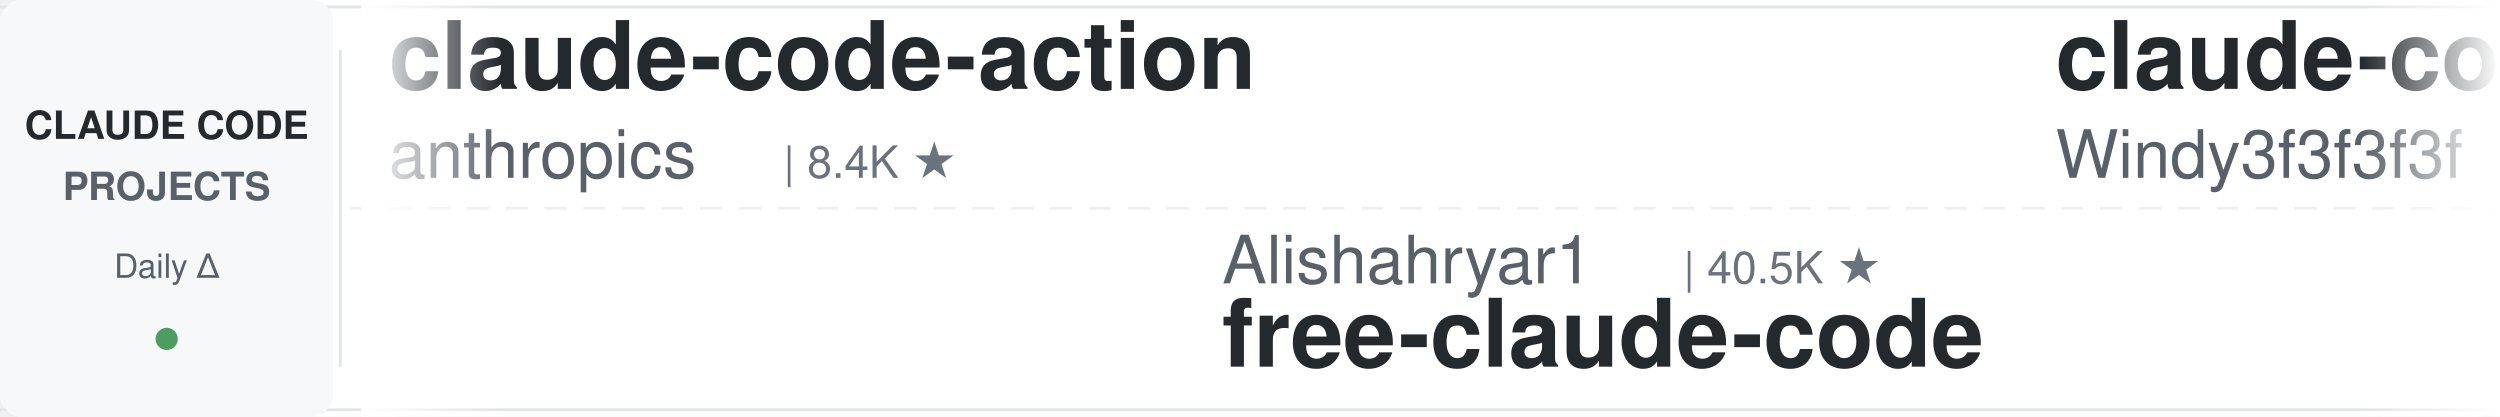
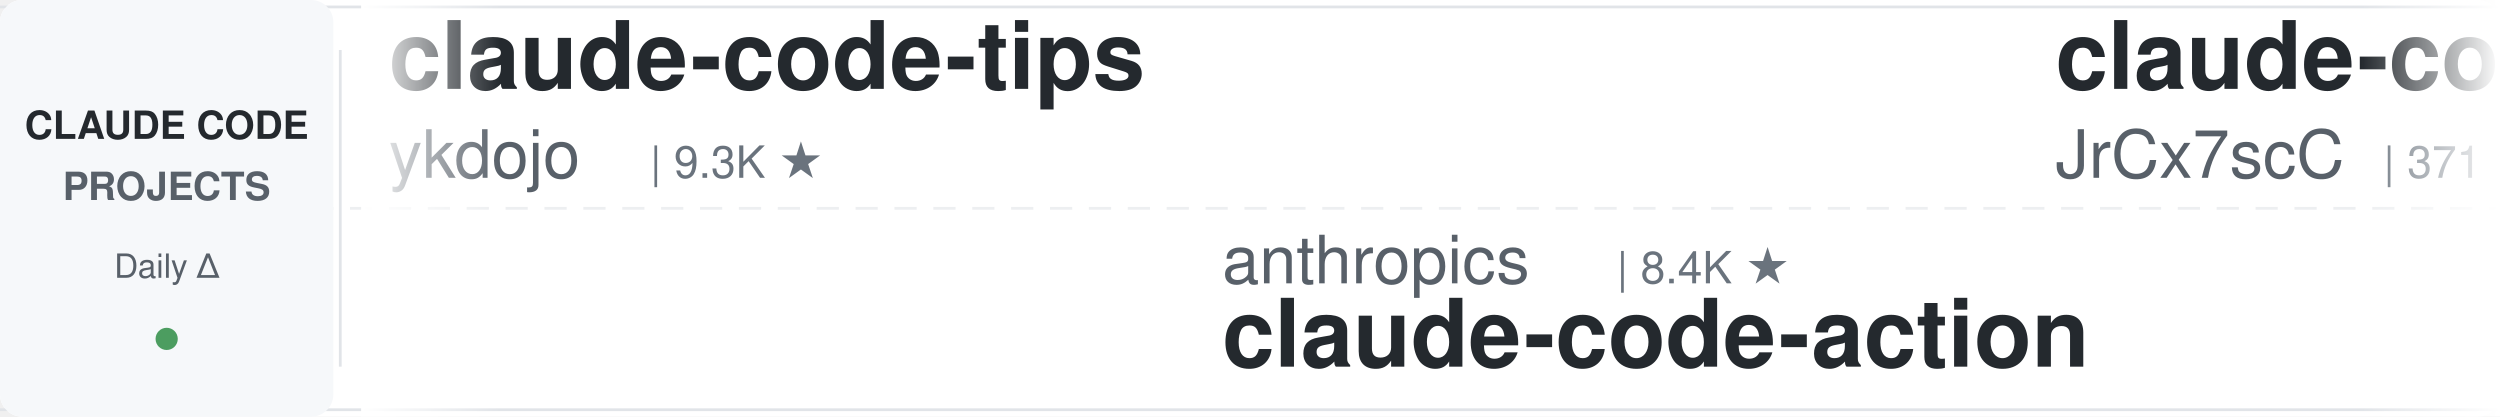
<svg xmlns="http://www.w3.org/2000/svg" width="900" height="150">
  <defs>
    <linearGradient id="leftFade" x1="0%" y1="0%" x2="100%" y2="0%">
      <stop offset="0%" style="stop-color:#ffffff;stop-opacity:1" />
      <stop offset="100%" style="stop-color:#ffffff;stop-opacity:0" />
    </linearGradient>
    <linearGradient id="rightFade" x1="0%" y1="0%" x2="100%" y2="0%">
      <stop offset="0%" style="stop-color:#ffffff;stop-opacity:0" />
      <stop offset="100%" style="stop-color:#ffffff;stop-opacity:1" />
    </linearGradient>
  </defs>
  <rect width="900" height="150" fill="#ffffff" rx="8" />
  <rect x="0" y="2" width="900" height="1" fill="#e1e4e8" />
  <rect x="0" y="147" width="900" height="1" fill="#e1e4e8" />
  <line x1="0" y1="75" x2="900" y2="75" stroke="#e1e4e8" stroke-width="1" stroke-dasharray="8 6" opacity="0.6" />
  <rect x="0" y="0" width="120" height="150" fill="#f6f8fa" rx="8" />
  <text x="60" y="50" font-family="-apple-system, BlinkMacSystemFont, 'Segoe UI', Helvetica, Arial, sans-serif" font-size="14" font-weight="600" fill="#24292e" text-anchor="middle">CLAUDE CODE</text>
  <text x="60" y="72" font-family="-apple-system, BlinkMacSystemFont, 'Segoe UI', Helvetica, Arial, sans-serif" font-size="14" font-weight="600" fill="#586069" text-anchor="middle">PROJECTS</text>
  <text x="60" y="100" font-family="-apple-system, BlinkMacSystemFont, 'Segoe UI', Helvetica, Arial, sans-serif" font-size="12" font-weight="500" fill="#586069" text-anchor="middle">Daily Δ</text>
  <circle cx="60" cy="122" r="4" fill="#22863a" opacity="0.8" />
  <rect x="122" y="18" width="1" height="114" fill="#e1e4e8" />
  <clipPath id="tickerClip">
    <rect x="130" y="0" width="770" height="150" />
  </clipPath>
  <g clip-path="url(#tickerClip)">
    <g id="tickerItems">
      <animateTransform attributeName="transform" attributeType="XML" type="translate" from="0 0" to="-3000 0" dur="54s" repeatCount="indefinite" />
      <g transform="translate(0, 0)">
-         <text x="140" y="32" font-family="-apple-system, BlinkMacSystemFont, 'Segoe UI', Helvetica, Arial, sans-serif" font-size="34" font-weight="600" fill="#24292e">claude-code-action</text>
-         <text x="140" y="64" font-family="-apple-system, BlinkMacSystemFont, 'Segoe UI', Helvetica, Arial, sans-serif" font-size="24" font-weight="400" fill="#586069">anthropics</text>
-         <text x="282" y="64" font-family="-apple-system, BlinkMacSystemFont, 'Segoe UI', Helvetica, Arial, sans-serif" font-size="16" font-weight="500" fill="#6a737d">| 8.4K ★</text>
+         <text x="140" y="32" font-family="-apple-system, BlinkMacSystemFont, 'Segoe UI', Helvetica, Arial, sans-serif" font-size="34" font-weight="600" fill="#24292e">claude-code-tips</text>
+         <text x="140" y="64" font-family="-apple-system, BlinkMacSystemFont, 'Segoe UI', Helvetica, Arial, sans-serif" font-size="24" font-weight="400" fill="#586069">ykdojo</text>
+         <text x="234" y="64" font-family="-apple-system, BlinkMacSystemFont, 'Segoe UI', Helvetica, Arial, sans-serif" font-size="16" font-weight="500" fill="#6a737d">| 9.3K ★</text>
      </g>
      <g transform="translate(300, 0)">
-         <text x="140" y="102" font-family="-apple-system, BlinkMacSystemFont, 'Segoe UI', Helvetica, Arial, sans-serif" font-size="24" font-weight="400" fill="#586069">Alishahryar1</text>
-         <text x="306" y="102" font-family="-apple-system, BlinkMacSystemFont, 'Segoe UI', Helvetica, Arial, sans-serif" font-size="16" font-weight="500" fill="#6a737d">| 40.5K ★</text>
-         <text x="140" y="132" font-family="-apple-system, BlinkMacSystemFont, 'Segoe UI', Helvetica, Arial, sans-serif" font-size="34" font-weight="600" fill="#24292e">free-claude-code</text>
+         <text x="140" y="102" font-family="-apple-system, BlinkMacSystemFont, 'Segoe UI', Helvetica, Arial, sans-serif" font-size="24" font-weight="400" fill="#586069">anthropics</text>
+         <text x="282" y="102" font-family="-apple-system, BlinkMacSystemFont, 'Segoe UI', Helvetica, Arial, sans-serif" font-size="16" font-weight="500" fill="#6a737d">| 8.4K ★</text>
+         <text x="140" y="132" font-family="-apple-system, BlinkMacSystemFont, 'Segoe UI', Helvetica, Arial, sans-serif" font-size="34" font-weight="600" fill="#24292e">claude-code-action</text>
      </g>
      <g transform="translate(600, 0)">
-         <text x="140" y="32" font-family="-apple-system, BlinkMacSystemFont, 'Segoe UI', Helvetica, Arial, sans-serif" font-size="34" font-weight="600" fill="#24292e">claude-code-from-scratch</text>
-         <text x="140" y="64" font-family="-apple-system, BlinkMacSystemFont, 'Segoe UI', Helvetica, Arial, sans-serif" font-size="24" font-weight="400" fill="#586069">Windy3f3f3f3f</text>
-         <text x="318" y="64" font-family="-apple-system, BlinkMacSystemFont, 'Segoe UI', Helvetica, Arial, sans-serif" font-size="16" font-weight="500" fill="#6a737d">| 2.3K ★</text>
+         <text x="140" y="32" font-family="-apple-system, BlinkMacSystemFont, 'Segoe UI', Helvetica, Arial, sans-serif" font-size="34" font-weight="600" fill="#24292e">claude-code-source</text>
+         <text x="140" y="64" font-family="-apple-system, BlinkMacSystemFont, 'Segoe UI', Helvetica, Arial, sans-serif" font-size="24" font-weight="400" fill="#586069">JrCx7scC</text>
+         <text x="258" y="64" font-family="-apple-system, BlinkMacSystemFont, 'Segoe UI', Helvetica, Arial, sans-serif" font-size="16" font-weight="500" fill="#6a737d">| 371 ★</text>
      </g>
      <g transform="translate(900, 0)">
-         <text x="140" y="102" font-family="-apple-system, BlinkMacSystemFont, 'Segoe UI', Helvetica, Arial, sans-serif" font-size="24" font-weight="400" fill="#586069">xu-xiang</text>
-         <text x="258" y="102" font-family="-apple-system, BlinkMacSystemFont, 'Segoe UI', Helvetica, Arial, sans-serif" font-size="16" font-weight="500" fill="#6a737d">| 1.7K ★</text>
-         <text x="140" y="132" font-family="-apple-system, BlinkMacSystemFont, 'Segoe UI', Helvetica, Arial, sans-serif" font-size="34" font-weight="600" fill="#24292e">everything-claude-code-z...</text>
+         <text x="140" y="102" font-family="-apple-system, BlinkMacSystemFont, 'Segoe UI', Helvetica, Arial, sans-serif" font-size="24" font-weight="400" fill="#586069">AprilNEA</text>
+         <text x="258" y="102" font-family="-apple-system, BlinkMacSystemFont, 'Segoe UI', Helvetica, Arial, sans-serif" font-size="16" font-weight="500" fill="#6a737d">| 391 ★</text>
+         <text x="140" y="132" font-family="-apple-system, BlinkMacSystemFont, 'Segoe UI', Helvetica, Arial, sans-serif" font-size="34" font-weight="600" fill="#24292e">claude-code-source</text>
      </g>
      <g transform="translate(1200, 0)">
-         <text x="140" y="32" font-family="-apple-system, BlinkMacSystemFont, 'Segoe UI', Helvetica, Arial, sans-serif" font-size="34" font-weight="600" fill="#24292e">claude-code-source</text>
-         <text x="140" y="64" font-family="-apple-system, BlinkMacSystemFont, 'Segoe UI', Helvetica, Arial, sans-serif" font-size="24" font-weight="400" fill="#586069">AprilNEA</text>
-         <text x="258" y="64" font-family="-apple-system, BlinkMacSystemFont, 'Segoe UI', Helvetica, Arial, sans-serif" font-size="16" font-weight="500" fill="#6a737d">| 391 ★</text>
+         <text x="140" y="32" font-family="-apple-system, BlinkMacSystemFont, 'Segoe UI', Helvetica, Arial, sans-serif" font-size="34" font-weight="600" fill="#24292e">claude-code-security-rev...</text>
+         <text x="140" y="64" font-family="-apple-system, BlinkMacSystemFont, 'Segoe UI', Helvetica, Arial, sans-serif" font-size="24" font-weight="400" fill="#586069">anthropics</text>
+         <text x="282" y="64" font-family="-apple-system, BlinkMacSystemFont, 'Segoe UI', Helvetica, Arial, sans-serif" font-size="16" font-weight="500" fill="#6a737d">| 5.6K ★</text>
      </g>
      <g transform="translate(1500, 0)">
-         <text x="140" y="102" font-family="-apple-system, BlinkMacSystemFont, 'Segoe UI', Helvetica, Arial, sans-serif" font-size="24" font-weight="400" fill="#586069">jeremylongshore</text>
-         <text x="342" y="102" font-family="-apple-system, BlinkMacSystemFont, 'Segoe UI', Helvetica, Arial, sans-serif" font-size="16" font-weight="500" fill="#6a737d">| 2.5K ★</text>
-         <text x="140" y="132" font-family="-apple-system, BlinkMacSystemFont, 'Segoe UI', Helvetica, Arial, sans-serif" font-size="34" font-weight="600" fill="#24292e">claude-code-plugins-plus...</text>
+         <text x="140" y="102" font-family="-apple-system, BlinkMacSystemFont, 'Segoe UI', Helvetica, Arial, sans-serif" font-size="24" font-weight="400" fill="#586069">krusemediallc</text>
+         <text x="318" y="102" font-family="-apple-system, BlinkMacSystemFont, 'Segoe UI', Helvetica, Arial, sans-serif" font-size="16" font-weight="500" fill="#6a737d">| 1.0K ★</text>
+         <text x="140" y="132" font-family="-apple-system, BlinkMacSystemFont, 'Segoe UI', Helvetica, Arial, sans-serif" font-size="34" font-weight="600" fill="#24292e">arcads-claude-code</text>
      </g>
      <g transform="translate(1800, 0)">
-         <text x="140" y="32" font-family="-apple-system, BlinkMacSystemFont, 'Segoe UI', Helvetica, Arial, sans-serif" font-size="34" font-weight="600" fill="#24292e">claude-code-engineering</text>
-         <text x="140" y="64" font-family="-apple-system, BlinkMacSystemFont, 'Segoe UI', Helvetica, Arial, sans-serif" font-size="24" font-weight="400" fill="#586069">huangjia2019</text>
-         <text x="306" y="64" font-family="-apple-system, BlinkMacSystemFont, 'Segoe UI', Helvetica, Arial, sans-serif" font-size="16" font-weight="500" fill="#6a737d">| 984 ★</text>
+         <text x="140" y="32" font-family="-apple-system, BlinkMacSystemFont, 'Segoe UI', Helvetica, Arial, sans-serif" font-size="34" font-weight="600" fill="#24292e">free-claude-code</text>
+         <text x="140" y="64" font-family="-apple-system, BlinkMacSystemFont, 'Segoe UI', Helvetica, Arial, sans-serif" font-size="24" font-weight="400" fill="#586069">Alishahryar1</text>
+         <text x="306" y="64" font-family="-apple-system, BlinkMacSystemFont, 'Segoe UI', Helvetica, Arial, sans-serif" font-size="16" font-weight="500" fill="#6a737d">| 40.6K ★</text>
      </g>
      <g transform="translate(2100, 0)">
        <text x="140" y="102" font-family="-apple-system, BlinkMacSystemFont, 'Segoe UI', Helvetica, Arial, sans-serif" font-size="24" font-weight="400" fill="#586069">jqueryscript</text>
        <text x="306" y="102" font-family="-apple-system, BlinkMacSystemFont, 'Segoe UI', Helvetica, Arial, sans-serif" font-size="16" font-weight="500" fill="#6a737d">| 467 ★</text>
        <text x="140" y="132" font-family="-apple-system, BlinkMacSystemFont, 'Segoe UI', Helvetica, Arial, sans-serif" font-size="34" font-weight="600" fill="#24292e">awesome-claude-code</text>
      </g>
      <g transform="translate(2400, 0)">
-         <text x="140" y="32" font-family="-apple-system, BlinkMacSystemFont, 'Segoe UI', Helvetica, Arial, sans-serif" font-size="34" font-weight="600" fill="#24292e">ralph-claude-code</text>
-         <text x="140" y="64" font-family="-apple-system, BlinkMacSystemFont, 'Segoe UI', Helvetica, Arial, sans-serif" font-size="24" font-weight="400" fill="#586069">frankbria</text>
-         <text x="270" y="64" font-family="-apple-system, BlinkMacSystemFont, 'Segoe UI', Helvetica, Arial, sans-serif" font-size="16" font-weight="500" fill="#6a737d">| 9.5K ★</text>
+         <text x="140" y="32" font-family="-apple-system, BlinkMacSystemFont, 'Segoe UI', Helvetica, Arial, sans-serif" font-size="34" font-weight="600" fill="#24292e">skills</text>
+         <text x="140" y="64" font-family="-apple-system, BlinkMacSystemFont, 'Segoe UI', Helvetica, Arial, sans-serif" font-size="24" font-weight="400" fill="#586069">anthropics</text>
+         <text x="282" y="64" font-family="-apple-system, BlinkMacSystemFont, 'Segoe UI', Helvetica, Arial, sans-serif" font-size="16" font-weight="500" fill="#6a737d">| 161.6K ★</text>
      </g>
      <g transform="translate(2700, 0)">
-         <text x="140" y="102" font-family="-apple-system, BlinkMacSystemFont, 'Segoe UI', Helvetica, Arial, sans-serif" font-size="24" font-weight="400" fill="#586069">repowise-dev</text>
-         <text x="306" y="102" font-family="-apple-system, BlinkMacSystemFont, 'Segoe UI', Helvetica, Arial, sans-serif" font-size="16" font-weight="500" fill="#6a737d">| 1.2K ★</text>
-         <text x="140" y="132" font-family="-apple-system, BlinkMacSystemFont, 'Segoe UI', Helvetica, Arial, sans-serif" font-size="34" font-weight="600" fill="#24292e">claude-code-prompts</text>
-       </g>
-       <g transform="translate(3000, 0)">
-         <text x="140" y="32" font-family="-apple-system, BlinkMacSystemFont, 'Segoe UI', Helvetica, Arial, sans-serif" font-size="34" font-weight="600" fill="#24292e">claude-code-action</text>
-         <text x="140" y="64" font-family="-apple-system, BlinkMacSystemFont, 'Segoe UI', Helvetica, Arial, sans-serif" font-size="24" font-weight="400" fill="#586069">anthropics</text>
-         <text x="282" y="64" font-family="-apple-system, BlinkMacSystemFont, 'Segoe UI', Helvetica, Arial, sans-serif" font-size="16" font-weight="500" fill="#6a737d">| 8.4K ★</text>
-       </g>
-       <g transform="translate(3300, 0)">
-         <text x="140" y="102" font-family="-apple-system, BlinkMacSystemFont, 'Segoe UI', Helvetica, Arial, sans-serif" font-size="24" font-weight="400" fill="#586069">Alishahryar1</text>
-         <text x="306" y="102" font-family="-apple-system, BlinkMacSystemFont, 'Segoe UI', Helvetica, Arial, sans-serif" font-size="16" font-weight="500" fill="#6a737d">| 40.5K ★</text>
-         <text x="140" y="132" font-family="-apple-system, BlinkMacSystemFont, 'Segoe UI', Helvetica, Arial, sans-serif" font-size="34" font-weight="600" fill="#24292e">free-claude-code</text>
-       </g>
-       <g transform="translate(3600, 0)">
-         <text x="140" y="32" font-family="-apple-system, BlinkMacSystemFont, 'Segoe UI', Helvetica, Arial, sans-serif" font-size="34" font-weight="600" fill="#24292e">claude-code-from-scratch</text>
-         <text x="140" y="64" font-family="-apple-system, BlinkMacSystemFont, 'Segoe UI', Helvetica, Arial, sans-serif" font-size="24" font-weight="400" fill="#586069">Windy3f3f3f3f</text>
-         <text x="318" y="64" font-family="-apple-system, BlinkMacSystemFont, 'Segoe UI', Helvetica, Arial, sans-serif" font-size="16" font-weight="500" fill="#6a737d">| 2.3K ★</text>
-       </g>
-       <g transform="translate(3900, 0)">
        <text x="140" y="102" font-family="-apple-system, BlinkMacSystemFont, 'Segoe UI', Helvetica, Arial, sans-serif" font-size="24" font-weight="400" fill="#586069">xu-xiang</text>
        <text x="258" y="102" font-family="-apple-system, BlinkMacSystemFont, 'Segoe UI', Helvetica, Arial, sans-serif" font-size="16" font-weight="500" fill="#6a737d">| 1.7K ★</text>
        <text x="140" y="132" font-family="-apple-system, BlinkMacSystemFont, 'Segoe UI', Helvetica, Arial, sans-serif" font-size="34" font-weight="600" fill="#24292e">everything-claude-code-z...</text>
+       </g>
+       <g transform="translate(3000, 0)">
+         <text x="140" y="32" font-family="-apple-system, BlinkMacSystemFont, 'Segoe UI', Helvetica, Arial, sans-serif" font-size="34" font-weight="600" fill="#24292e">claude-code-tips</text>
+         <text x="140" y="64" font-family="-apple-system, BlinkMacSystemFont, 'Segoe UI', Helvetica, Arial, sans-serif" font-size="24" font-weight="400" fill="#586069">ykdojo</text>
+         <text x="234" y="64" font-family="-apple-system, BlinkMacSystemFont, 'Segoe UI', Helvetica, Arial, sans-serif" font-size="16" font-weight="500" fill="#6a737d">| 9.3K ★</text>
+       </g>
+       <g transform="translate(3300, 0)">
+         <text x="140" y="102" font-family="-apple-system, BlinkMacSystemFont, 'Segoe UI', Helvetica, Arial, sans-serif" font-size="24" font-weight="400" fill="#586069">anthropics</text>
+         <text x="282" y="102" font-family="-apple-system, BlinkMacSystemFont, 'Segoe UI', Helvetica, Arial, sans-serif" font-size="16" font-weight="500" fill="#6a737d">| 8.4K ★</text>
+         <text x="140" y="132" font-family="-apple-system, BlinkMacSystemFont, 'Segoe UI', Helvetica, Arial, sans-serif" font-size="34" font-weight="600" fill="#24292e">claude-code-action</text>
+       </g>
+       <g transform="translate(3600, 0)">
+         <text x="140" y="32" font-family="-apple-system, BlinkMacSystemFont, 'Segoe UI', Helvetica, Arial, sans-serif" font-size="34" font-weight="600" fill="#24292e">claude-code-source</text>
+         <text x="140" y="64" font-family="-apple-system, BlinkMacSystemFont, 'Segoe UI', Helvetica, Arial, sans-serif" font-size="24" font-weight="400" fill="#586069">JrCx7scC</text>
+         <text x="258" y="64" font-family="-apple-system, BlinkMacSystemFont, 'Segoe UI', Helvetica, Arial, sans-serif" font-size="16" font-weight="500" fill="#6a737d">| 371 ★</text>
+       </g>
+       <g transform="translate(3900, 0)">
+         <text x="140" y="102" font-family="-apple-system, BlinkMacSystemFont, 'Segoe UI', Helvetica, Arial, sans-serif" font-size="24" font-weight="400" fill="#586069">AprilNEA</text>
+         <text x="258" y="102" font-family="-apple-system, BlinkMacSystemFont, 'Segoe UI', Helvetica, Arial, sans-serif" font-size="16" font-weight="500" fill="#6a737d">| 391 ★</text>
+         <text x="140" y="132" font-family="-apple-system, BlinkMacSystemFont, 'Segoe UI', Helvetica, Arial, sans-serif" font-size="34" font-weight="600" fill="#24292e">claude-code-source</text>
      </g>
    </g>
  </g>
  <rect x="130" y="0" width="50" height="150" fill="url(#leftFade)" />
  <rect x="850" y="0" width="50" height="150" fill="url(#rightFade)" />
</svg>
